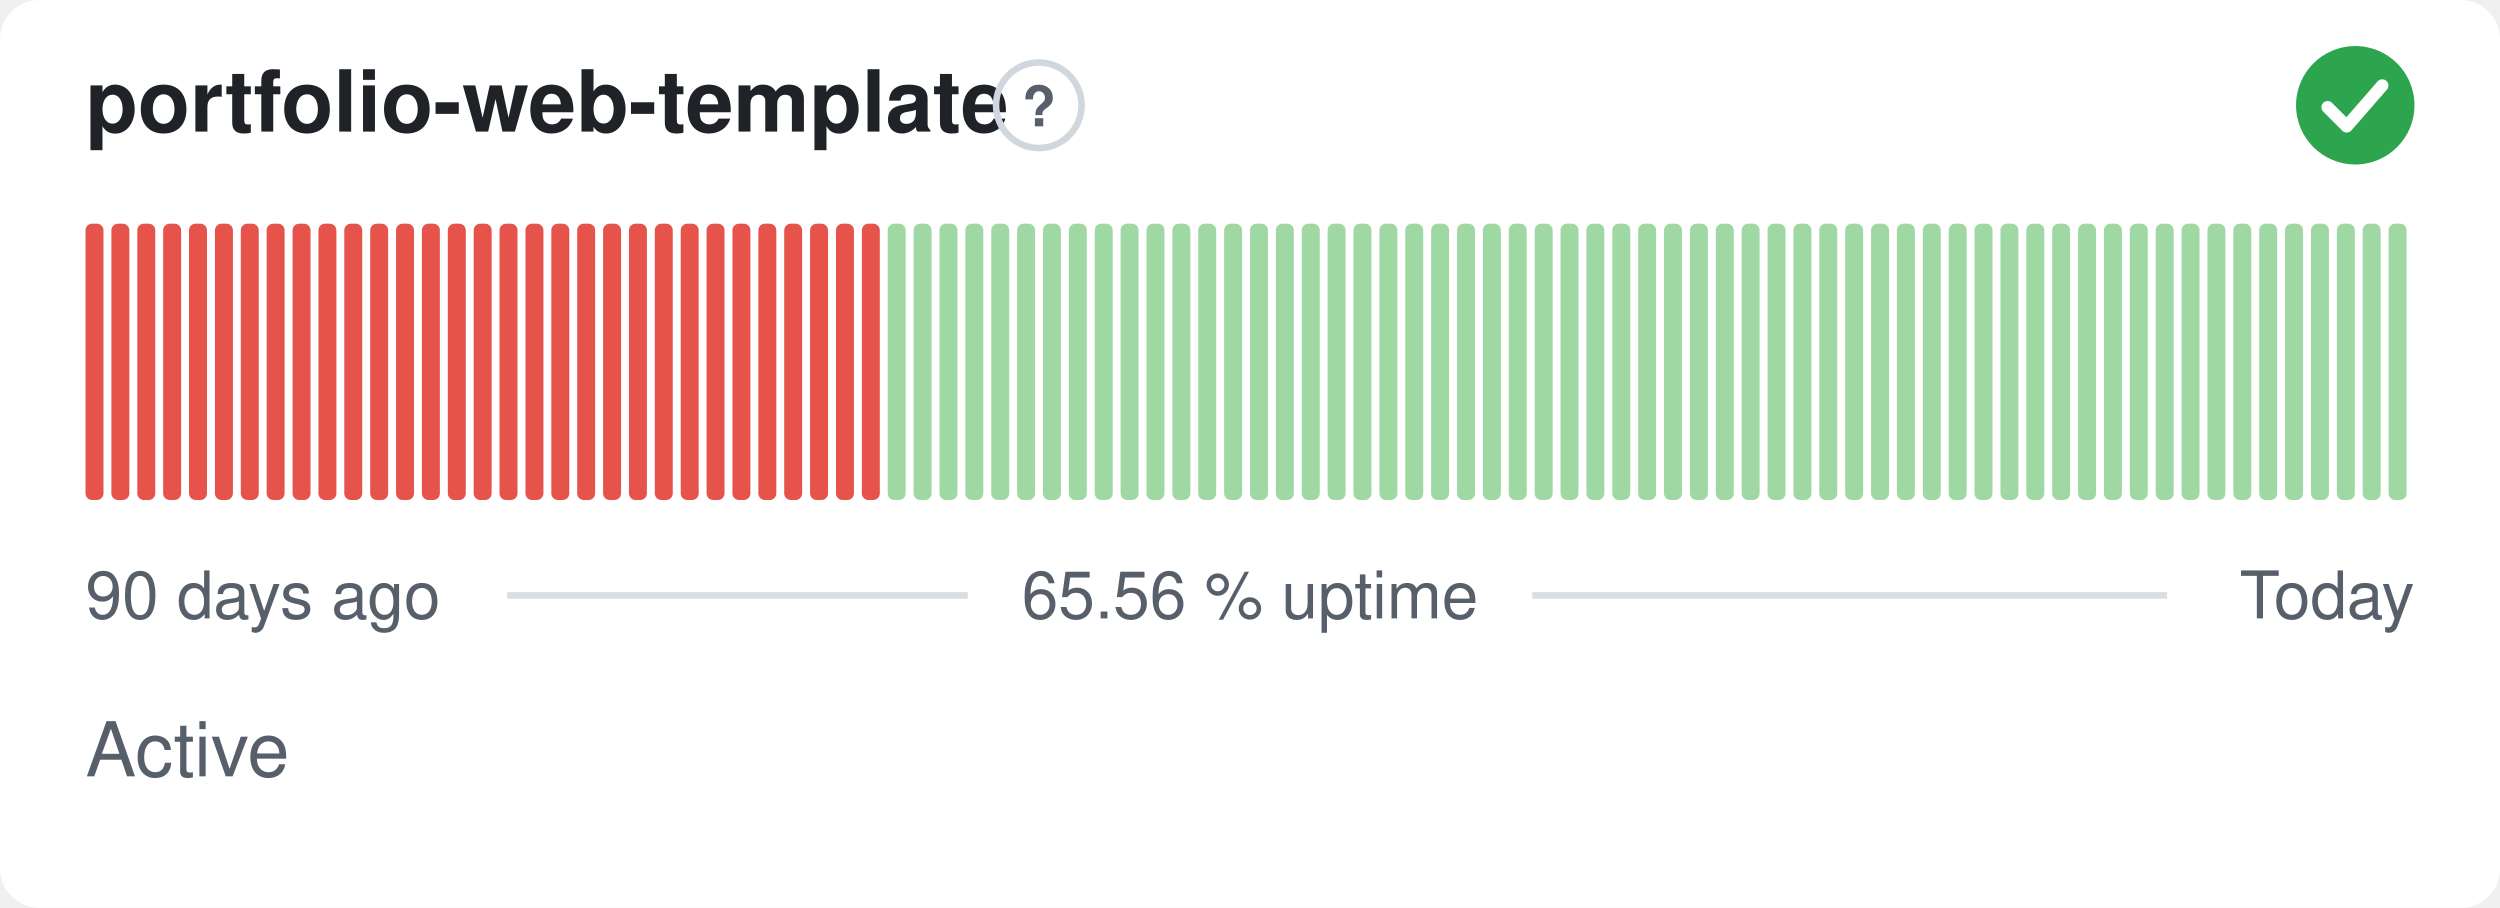
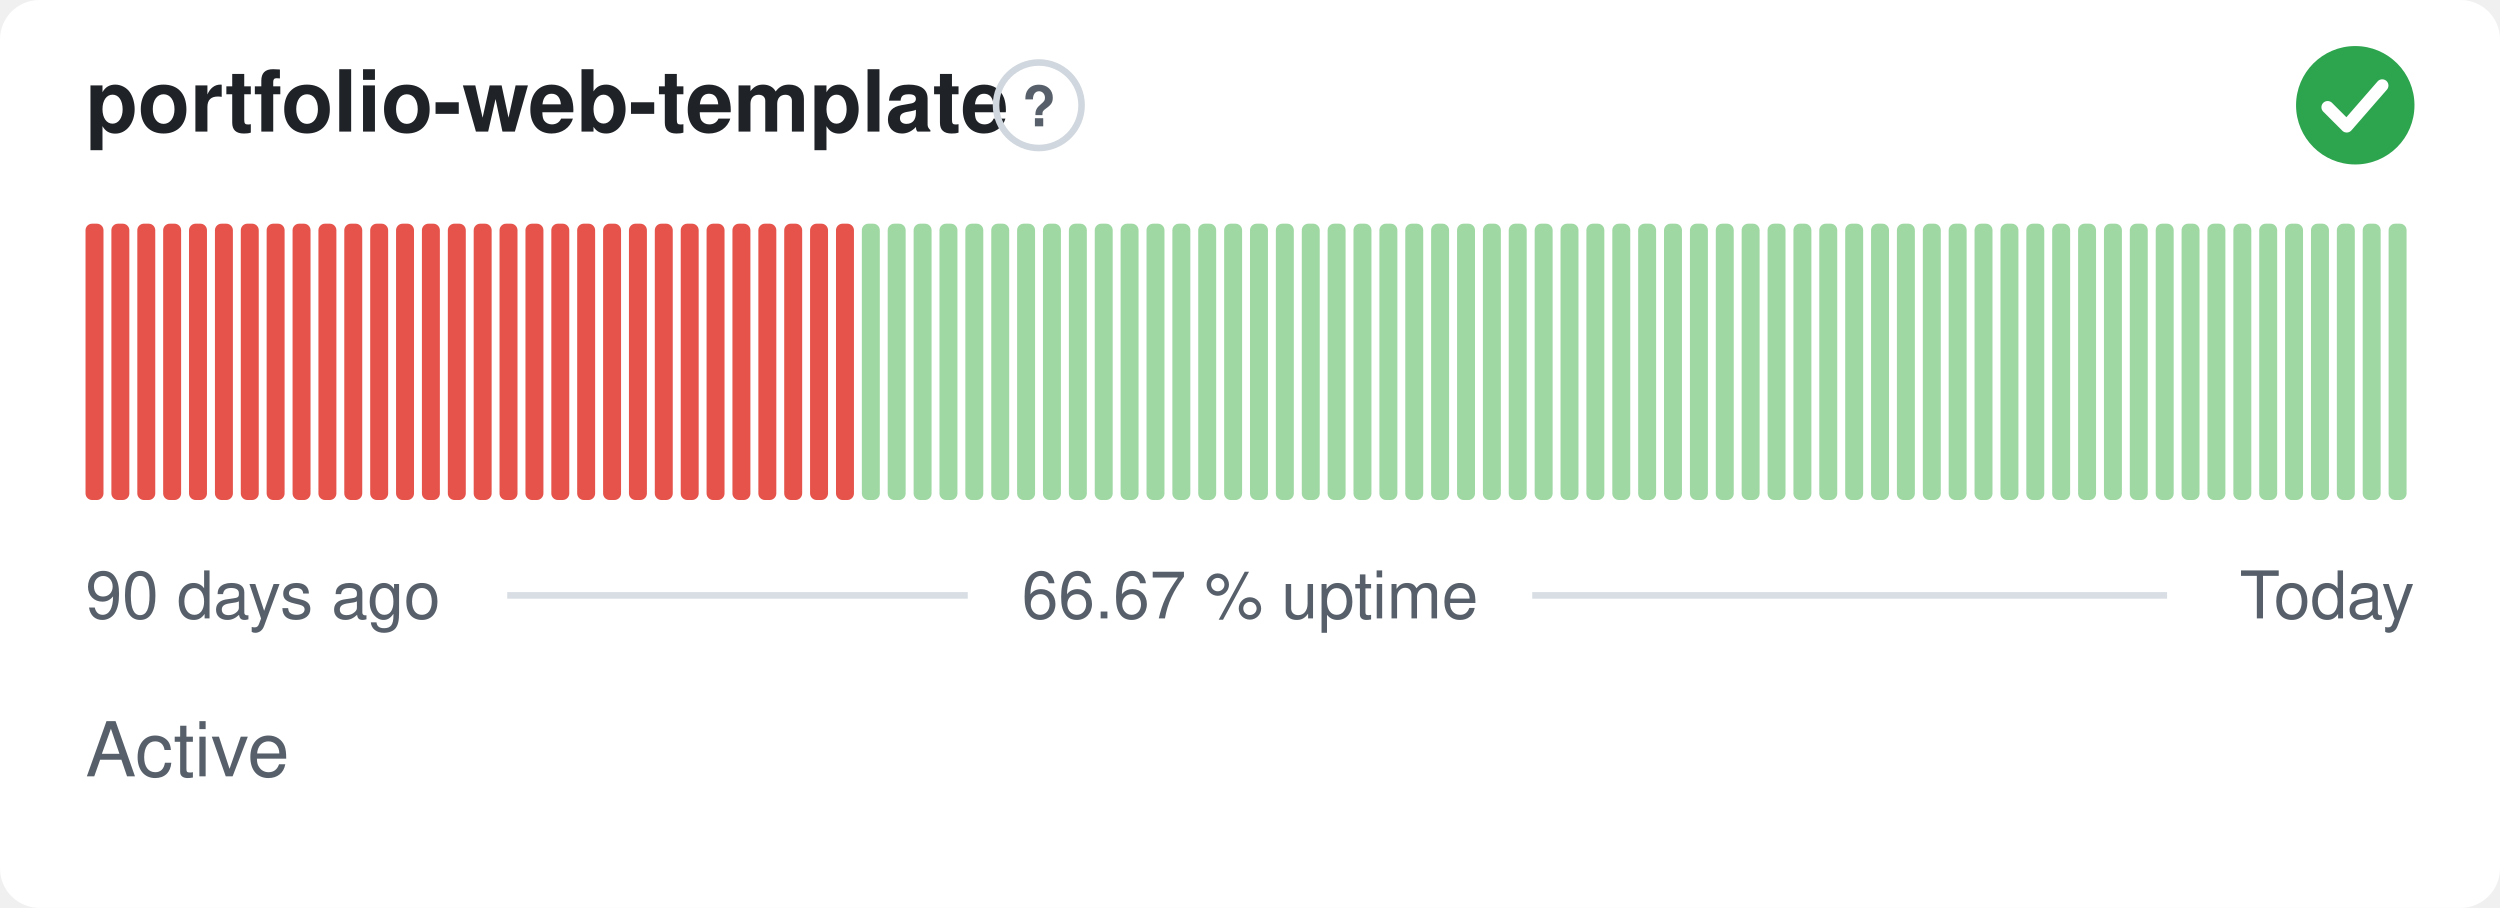
- <svg xmlns="http://www.w3.org/2000/svg" width="380" height="138" viewBox="0 0 380 138" role="img" aria-label="portfolio-web-template: Active, 65.56 % uptime over the last 90 days" font-family="-apple-system,BlinkMacSystemFont,'Segoe UI',Helvetica,Arial,sans-serif">
+ <svg xmlns="http://www.w3.org/2000/svg" width="380" height="138" viewBox="0 0 380 138" role="img" aria-label="portfolio-web-template: Active, 66.67 % uptime over the last 90 days" font-family="-apple-system,BlinkMacSystemFont,'Segoe UI',Helvetica,Arial,sans-serif">
  <style>
    @media (prefers-color-scheme: dark) {
      .bg { fill: #0d1117 }
      .title { fill: #e6edf3 }
      .muted { fill: #8b949e }
      .hint { stroke: #30363d }
      .rule { stroke: #30363d }
      .nodata { fill: #21262d }
    }
  </style>
  <rect class="bg" width="380" height="138" rx="6" fill="#ffffff" />
  <text class="title" x="13" y="20" font-size="13" font-weight="600" fill="#1f2328">portfolio-web-template</text>
  <circle class="hint" cx="157.9" cy="16" r="6.5" fill="none" stroke="#d0d7de" stroke-width="1" />
  <text class="muted" x="157.9" y="19.2" text-anchor="middle" font-size="8.5" font-weight="700" fill="#57606a">?</text>
  <circle cx="358" cy="16" r="9" fill="#2da44e" />
  <path d="M353.80 16.30l2.90 2.90 5.40 -6.20" fill="none" stroke="#fff" stroke-width="1.89" stroke-linecap="round" stroke-linejoin="round" />
  <rect x="13.00" y="34.00" width="2.73" height="42.00" rx="1" fill="#e5534b" />
  <rect x="16.93" y="34.00" width="2.73" height="42.00" rx="1" fill="#e5534b" />
  <rect x="20.87" y="34.00" width="2.73" height="42.00" rx="1" fill="#e5534b" />
  <rect x="24.80" y="34.00" width="2.73" height="42.00" rx="1" fill="#e5534b" />
  <rect x="28.73" y="34.00" width="2.73" height="42.00" rx="1" fill="#e5534b" />
  <rect x="32.67" y="34.00" width="2.73" height="42.00" rx="1" fill="#e5534b" />
  <rect x="36.60" y="34.00" width="2.73" height="42.00" rx="1" fill="#e5534b" />
  <rect x="40.53" y="34.00" width="2.73" height="42.00" rx="1" fill="#e5534b" />
  <rect x="44.47" y="34.00" width="2.73" height="42.00" rx="1" fill="#e5534b" />
  <rect x="48.40" y="34.00" width="2.73" height="42.00" rx="1" fill="#e5534b" />
  <rect x="52.33" y="34.00" width="2.73" height="42.00" rx="1" fill="#e5534b" />
  <rect x="56.27" y="34.00" width="2.73" height="42.00" rx="1" fill="#e5534b" />
  <rect x="60.20" y="34.00" width="2.73" height="42.00" rx="1" fill="#e5534b" />
  <rect x="64.13" y="34.00" width="2.73" height="42.00" rx="1" fill="#e5534b" />
  <rect x="68.07" y="34.00" width="2.73" height="42.00" rx="1" fill="#e5534b" />
  <rect x="72.00" y="34.00" width="2.73" height="42.00" rx="1" fill="#e5534b" />
  <rect x="75.93" y="34.00" width="2.73" height="42.00" rx="1" fill="#e5534b" />
  <rect x="79.87" y="34.00" width="2.73" height="42.00" rx="1" fill="#e5534b" />
  <rect x="83.80" y="34.00" width="2.73" height="42.00" rx="1" fill="#e5534b" />
  <rect x="87.73" y="34.00" width="2.73" height="42.00" rx="1" fill="#e5534b" />
  <rect x="91.67" y="34.00" width="2.73" height="42.00" rx="1" fill="#e5534b" />
  <rect x="95.60" y="34.00" width="2.73" height="42.00" rx="1" fill="#e5534b" />
  <rect x="99.53" y="34.00" width="2.73" height="42.00" rx="1" fill="#e5534b" />
  <rect x="103.47" y="34.00" width="2.73" height="42.00" rx="1" fill="#e5534b" />
  <rect x="107.40" y="34.00" width="2.73" height="42.00" rx="1" fill="#e5534b" />
  <rect x="111.33" y="34.00" width="2.73" height="42.00" rx="1" fill="#e5534b" />
  <rect x="115.27" y="34.00" width="2.73" height="42.00" rx="1" fill="#e5534b" />
  <rect x="119.20" y="34.00" width="2.73" height="42.00" rx="1" fill="#e5534b" />
  <rect x="123.13" y="34.00" width="2.73" height="42.00" rx="1" fill="#e5534b" />
  <rect x="127.07" y="34.00" width="2.73" height="42.00" rx="1" fill="#e5534b" />
-   <rect x="131.00" y="34.00" width="2.73" height="42.00" rx="1" fill="#e5534b" />
+   <rect x="131.00" y="34.00" width="2.73" height="42.00" rx="1" fill="#9fd8a3" />
  <rect x="134.93" y="34.00" width="2.73" height="42.00" rx="1" fill="#9fd8a3" />
  <rect x="138.87" y="34.00" width="2.73" height="42.00" rx="1" fill="#9fd8a3" />
  <rect x="142.80" y="34.00" width="2.73" height="42.00" rx="1" fill="#9fd8a3" />
  <rect x="146.73" y="34.00" width="2.73" height="42.00" rx="1" fill="#9fd8a3" />
  <rect x="150.67" y="34.00" width="2.73" height="42.00" rx="1" fill="#9fd8a3" />
  <rect x="154.60" y="34.00" width="2.73" height="42.00" rx="1" fill="#9fd8a3" />
  <rect x="158.53" y="34.00" width="2.73" height="42.00" rx="1" fill="#9fd8a3" />
  <rect x="162.47" y="34.00" width="2.73" height="42.00" rx="1" fill="#9fd8a3" />
  <rect x="166.40" y="34.00" width="2.73" height="42.00" rx="1" fill="#9fd8a3" />
  <rect x="170.33" y="34.00" width="2.73" height="42.00" rx="1" fill="#9fd8a3" />
  <rect x="174.27" y="34.00" width="2.73" height="42.00" rx="1" fill="#9fd8a3" />
  <rect x="178.20" y="34.00" width="2.73" height="42.00" rx="1" fill="#9fd8a3" />
  <rect x="182.13" y="34.00" width="2.73" height="42.00" rx="1" fill="#9fd8a3" />
  <rect x="186.07" y="34.00" width="2.73" height="42.00" rx="1" fill="#9fd8a3" />
  <rect x="190.00" y="34.00" width="2.73" height="42.00" rx="1" fill="#9fd8a3" />
  <rect x="193.93" y="34.00" width="2.73" height="42.00" rx="1" fill="#9fd8a3" />
  <rect x="197.87" y="34.00" width="2.73" height="42.00" rx="1" fill="#9fd8a3" />
  <rect x="201.80" y="34.00" width="2.73" height="42.00" rx="1" fill="#9fd8a3" />
  <rect x="205.73" y="34.00" width="2.73" height="42.00" rx="1" fill="#9fd8a3" />
  <rect x="209.67" y="34.00" width="2.73" height="42.00" rx="1" fill="#9fd8a3" />
  <rect x="213.60" y="34.00" width="2.73" height="42.00" rx="1" fill="#9fd8a3" />
  <rect x="217.53" y="34.00" width="2.73" height="42.00" rx="1" fill="#9fd8a3" />
  <rect x="221.47" y="34.00" width="2.73" height="42.00" rx="1" fill="#9fd8a3" />
  <rect x="225.40" y="34.00" width="2.73" height="42.00" rx="1" fill="#9fd8a3" />
  <rect x="229.33" y="34.00" width="2.73" height="42.00" rx="1" fill="#9fd8a3" />
  <rect x="233.27" y="34.00" width="2.73" height="42.00" rx="1" fill="#9fd8a3" />
  <rect x="237.20" y="34.00" width="2.73" height="42.00" rx="1" fill="#9fd8a3" />
  <rect x="241.13" y="34.00" width="2.73" height="42.00" rx="1" fill="#9fd8a3" />
  <rect x="245.07" y="34.00" width="2.73" height="42.00" rx="1" fill="#9fd8a3" />
  <rect x="249.00" y="34.00" width="2.73" height="42.00" rx="1" fill="#9fd8a3" />
  <rect x="252.93" y="34.00" width="2.73" height="42.00" rx="1" fill="#9fd8a3" />
  <rect x="256.87" y="34.00" width="2.73" height="42.00" rx="1" fill="#9fd8a3" />
  <rect x="260.80" y="34.00" width="2.73" height="42.00" rx="1" fill="#9fd8a3" />
  <rect x="264.73" y="34.00" width="2.73" height="42.00" rx="1" fill="#9fd8a3" />
  <rect x="268.67" y="34.00" width="2.73" height="42.00" rx="1" fill="#9fd8a3" />
  <rect x="272.60" y="34.00" width="2.73" height="42.00" rx="1" fill="#9fd8a3" />
  <rect x="276.53" y="34.00" width="2.73" height="42.00" rx="1" fill="#9fd8a3" />
  <rect x="280.47" y="34.00" width="2.73" height="42.00" rx="1" fill="#9fd8a3" />
  <rect x="284.40" y="34.00" width="2.73" height="42.00" rx="1" fill="#9fd8a3" />
  <rect x="288.33" y="34.00" width="2.73" height="42.00" rx="1" fill="#9fd8a3" />
  <rect x="292.27" y="34.00" width="2.73" height="42.00" rx="1" fill="#9fd8a3" />
  <rect x="296.20" y="34.00" width="2.73" height="42.00" rx="1" fill="#9fd8a3" />
  <rect x="300.13" y="34.00" width="2.73" height="42.00" rx="1" fill="#9fd8a3" />
  <rect x="304.07" y="34.00" width="2.73" height="42.00" rx="1" fill="#9fd8a3" />
  <rect x="308.00" y="34.00" width="2.73" height="42.00" rx="1" fill="#9fd8a3" />
  <rect x="311.93" y="34.00" width="2.73" height="42.00" rx="1" fill="#9fd8a3" />
  <rect x="315.87" y="34.00" width="2.73" height="42.00" rx="1" fill="#9fd8a3" />
  <rect x="319.80" y="34.00" width="2.73" height="42.00" rx="1" fill="#9fd8a3" />
  <rect x="323.73" y="34.00" width="2.73" height="42.00" rx="1" fill="#9fd8a3" />
  <rect x="327.67" y="34.00" width="2.73" height="42.00" rx="1" fill="#9fd8a3" />
  <rect x="331.60" y="34.00" width="2.73" height="42.00" rx="1" fill="#9fd8a3" />
  <rect x="335.53" y="34.00" width="2.73" height="42.00" rx="1" fill="#9fd8a3" />
  <rect x="339.47" y="34.00" width="2.73" height="42.00" rx="1" fill="#9fd8a3" />
  <rect x="343.40" y="34.00" width="2.73" height="42.00" rx="1" fill="#9fd8a3" />
  <rect x="347.33" y="34.00" width="2.73" height="42.00" rx="1" fill="#9fd8a3" />
  <rect x="351.27" y="34.00" width="2.73" height="42.00" rx="1" fill="#9fd8a3" />
  <rect x="355.20" y="34.00" width="2.73" height="42.00" rx="1" fill="#9fd8a3" />
  <rect x="359.13" y="34.00" width="2.73" height="42.00" rx="1" fill="#9fd8a3" />
  <rect x="363.07" y="34.00" width="2.73" height="42.00" rx="1" fill="#9fd8a3" />
  <text class="muted" x="13" y="94" font-size="10" fill="#57606a">90 days ago</text>
-   <text class="muted" x="190" y="94" text-anchor="middle" font-size="10" fill="#57606a">65.56 % uptime</text>
+   <text class="muted" x="190" y="94" text-anchor="middle" font-size="10" fill="#57606a">66.67 % uptime</text>
  <text class="muted" x="367" y="94" text-anchor="end" font-size="10" fill="#57606a">Today</text>
  <line class="rule" x1="77.1" y1="90.5" x2="147.1" y2="90.5" stroke="#d8dee4" stroke-width="1" />
  <line class="rule" x1="232.9" y1="90.5" x2="329.4" y2="90.5" stroke="#d8dee4" stroke-width="1" />
  <text class="muted" x="13" y="118" font-size="11.5" fill="#57606a">Active</text>
</svg>
